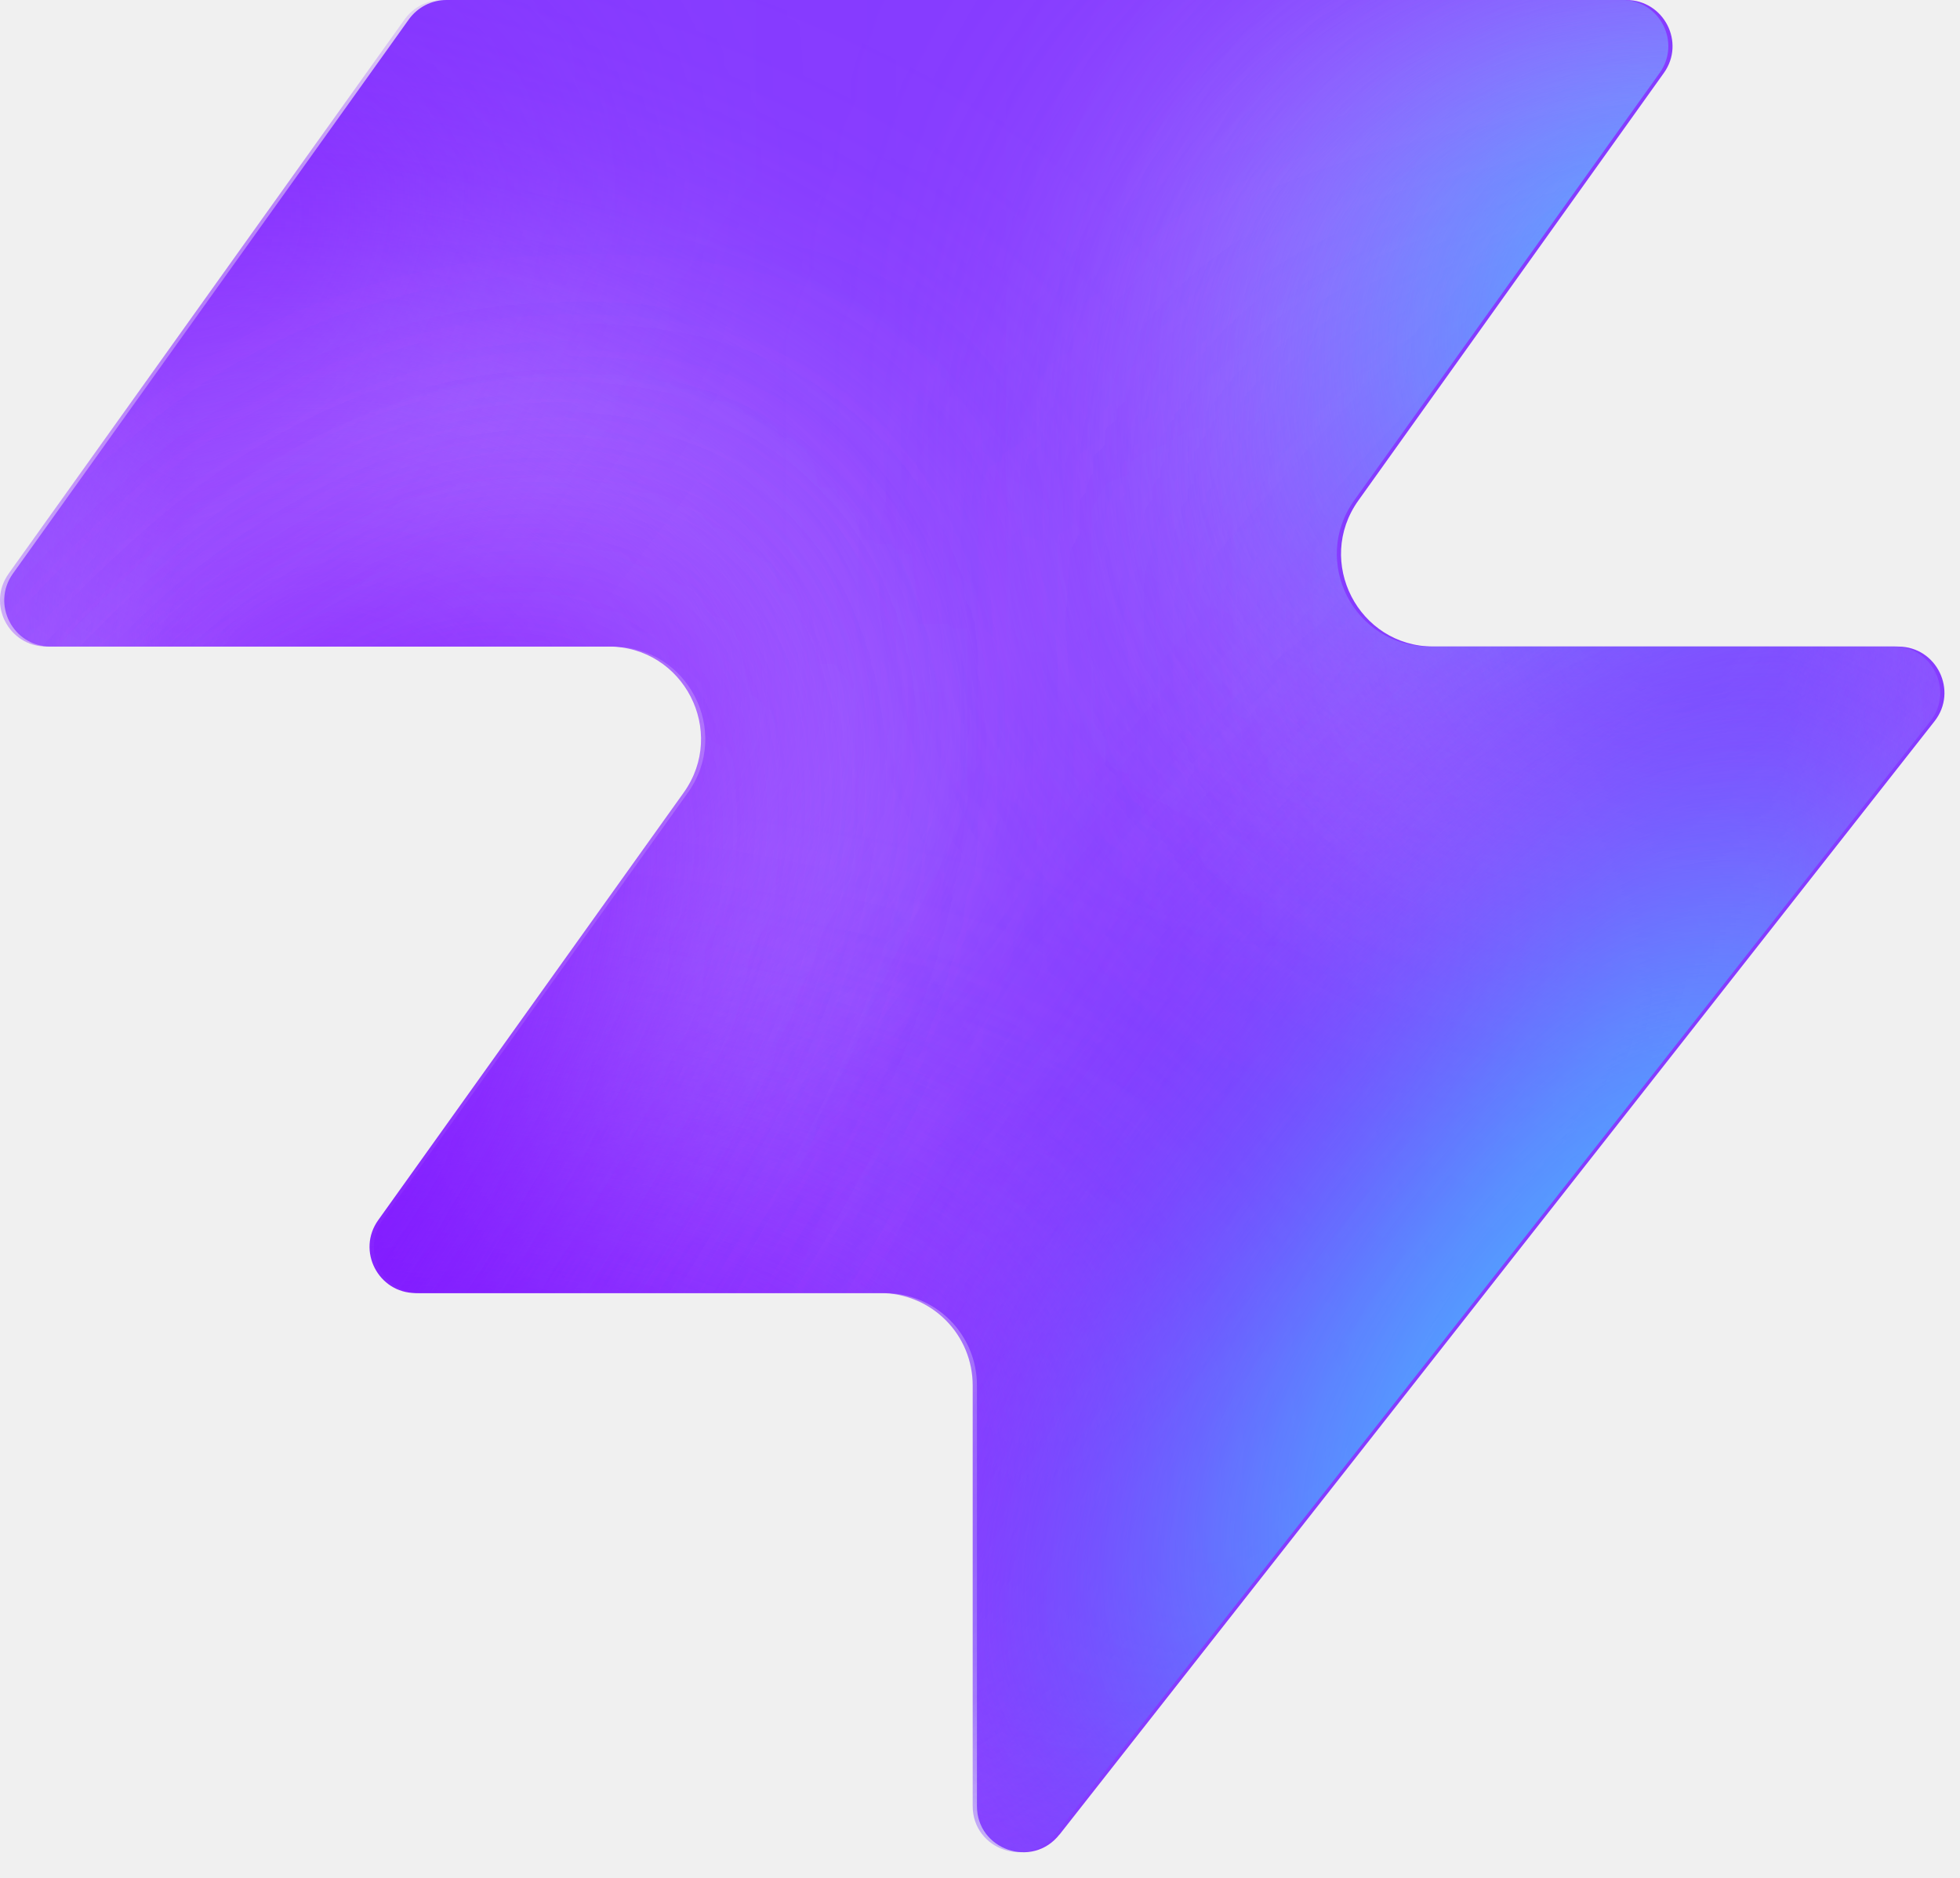
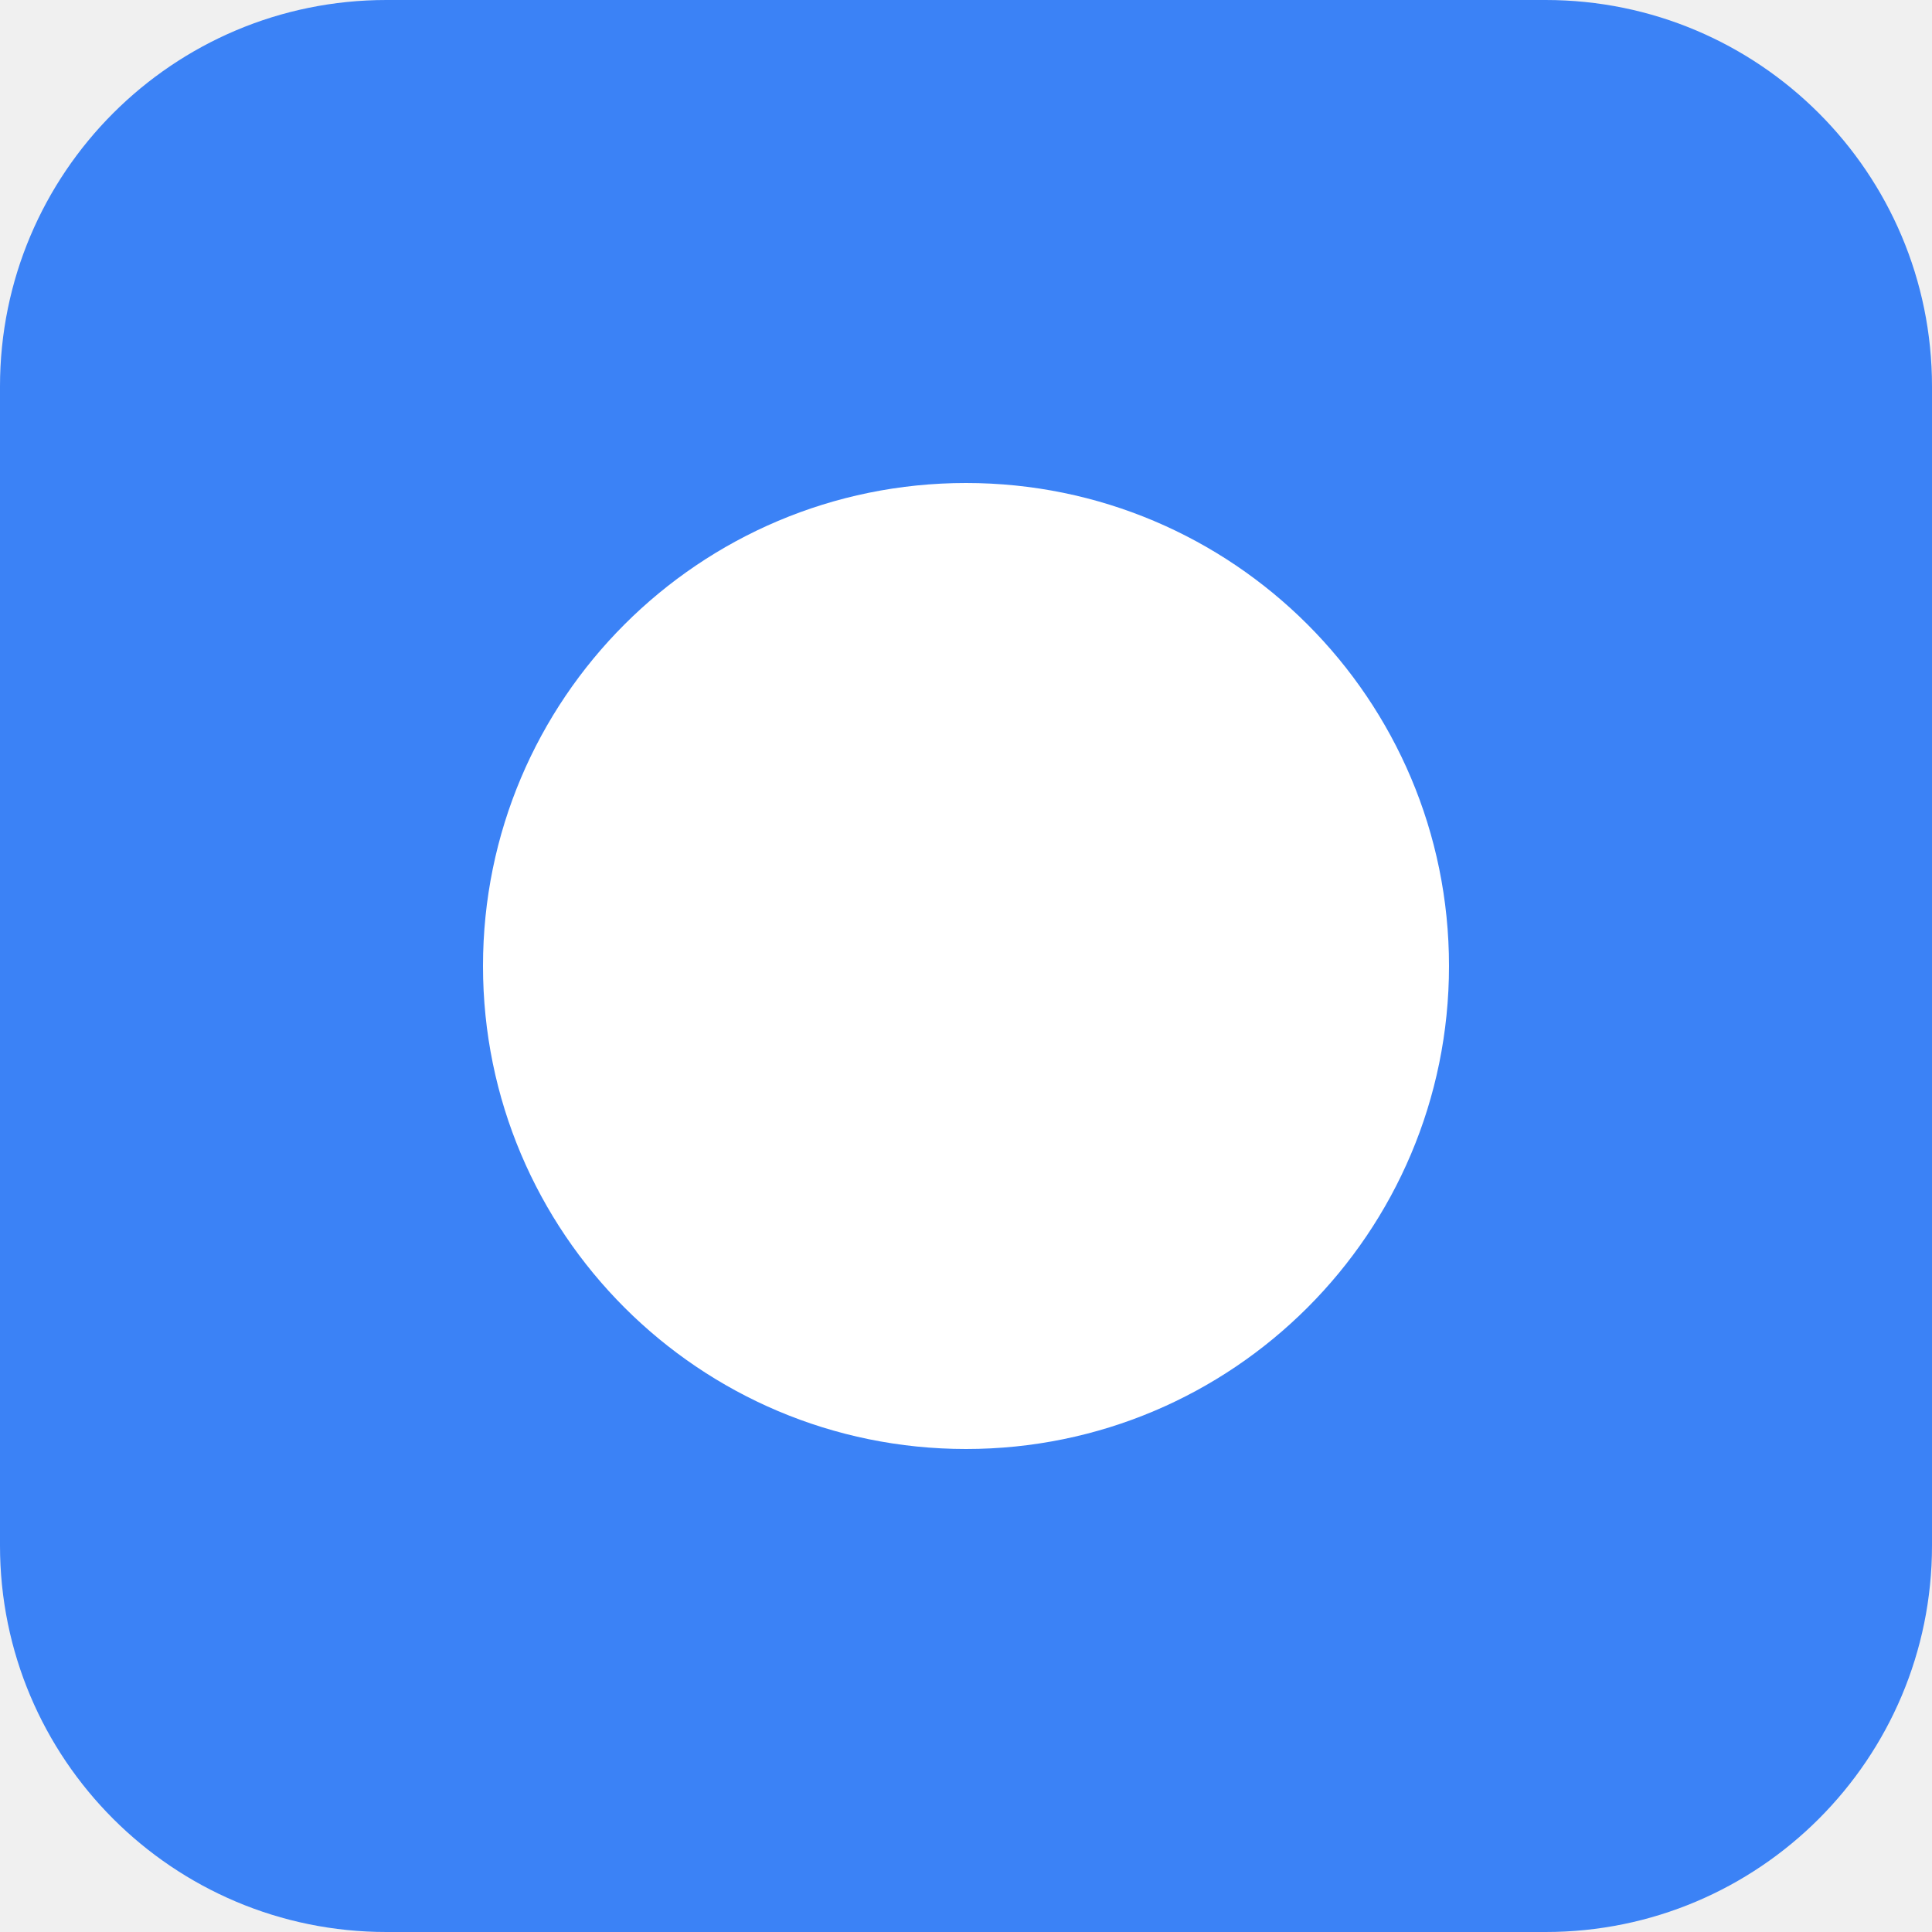
- <svg xmlns="http://www.w3.org/2000/svg" width="48" height="46" fill="none" viewBox="0 0 48 46">
-   <path fill="#863bff" d="M25.946 44.938c-.664.845-2.021.375-2.021-.698V33.937a2.26 2.26 0 0 0-2.262-2.262H10.287c-.92 0-1.456-1.04-.92-1.788l7.48-10.471c1.07-1.497 0-3.578-1.842-3.578H1.237c-.92 0-1.456-1.04-.92-1.788L10.013.474c.214-.297.556-.474.92-.474h28.894c.92 0 1.456 1.04.92 1.788l-7.48 10.471c-1.07 1.498 0 3.579 1.842 3.579h11.377c.943 0 1.473 1.088.89 1.83L25.947 44.94z" style="fill:#863bff;fill:color(display-p3 .525 .23 1);fill-opacity:1" />
-   <mask id="a" width="48" height="46" x="0" y="0" maskUnits="userSpaceOnUse" style="mask-type:alpha">
-     <path fill="#000" d="M25.842 44.938c-.664.844-2.021.375-2.021-.698V33.937a2.26 2.26 0 0 0-2.262-2.262H10.183c-.92 0-1.456-1.04-.92-1.788l7.48-10.471c1.07-1.498 0-3.579-1.842-3.579H1.133c-.92 0-1.456-1.04-.92-1.787L9.91.473c.214-.297.556-.474.92-.474h28.894c.92 0 1.456 1.04.92 1.788l-7.48 10.471c-1.07 1.498 0 3.578 1.842 3.578h11.377c.943 0 1.473 1.088.89 1.832L25.843 44.94z" style="fill:#000;fill-opacity:1" />
-   </mask>
-   <g mask="url(#a)">
-     <g filter="url(#b)">
-       <ellipse cx="5.508" cy="14.704" fill="#ede6ff" rx="5.508" ry="14.704" style="fill:#ede6ff;fill:color(display-p3 .927 .903 1);fill-opacity:1" transform="matrix(.00324 1 1 -.00324 -4.47 31.516)" />
-     </g>
-     <g filter="url(#c)">
-       <ellipse cx="10.399" cy="29.851" fill="#ede6ff" rx="10.399" ry="29.851" style="fill:#ede6ff;fill:color(display-p3 .927 .903 1);fill-opacity:1" transform="matrix(.00324 1 1 -.00324 -39.328 7.883)" />
-     </g>
-     <g filter="url(#d)">
-       <ellipse cx="5.508" cy="30.487" fill="#7e14ff" rx="5.508" ry="30.487" style="fill:#7e14ff;fill:color(display-p3 .492 .077 1);fill-opacity:1" transform="rotate(89.814 -25.913 -14.639)scale(1 -1)" />
-     </g>
-     <g filter="url(#e)">
-       <ellipse cx="5.508" cy="30.599" fill="#7e14ff" rx="5.508" ry="30.599" style="fill:#7e14ff;fill:color(display-p3 .492 .077 1);fill-opacity:1" transform="rotate(89.814 -32.644 -3.334)scale(1 -1)" />
-     </g>
-     <g filter="url(#f)">
-       <ellipse cx="5.508" cy="30.599" fill="#7e14ff" rx="5.508" ry="30.599" style="fill:#7e14ff;fill:color(display-p3 .492 .077 1);fill-opacity:1" transform="matrix(.00324 1 1 -.00324 -34.34 30.47)" />
-     </g>
-     <g filter="url(#g)">
-       <ellipse cx="14.072" cy="22.078" fill="#ede6ff" rx="14.072" ry="22.078" style="fill:#ede6ff;fill:color(display-p3 .927 .903 1);fill-opacity:1" transform="rotate(93.35 24.506 48.493)scale(-1 1)" />
-     </g>
-     <g filter="url(#h)">
-       <ellipse cx="3.47" cy="21.501" fill="#7e14ff" rx="3.47" ry="21.501" style="fill:#7e14ff;fill:color(display-p3 .492 .077 1);fill-opacity:1" transform="rotate(89.009 28.708 47.59)scale(-1 1)" />
-     </g>
-     <g filter="url(#i)">
-       <ellipse cx="3.47" cy="21.501" fill="#7e14ff" rx="3.47" ry="21.501" style="fill:#7e14ff;fill:color(display-p3 .492 .077 1);fill-opacity:1" transform="rotate(89.009 28.708 47.59)scale(-1 1)" />
-     </g>
-     <g filter="url(#j)">
-       <ellipse cx=".387" cy="8.972" fill="#7e14ff" rx="4.407" ry="29.108" style="fill:#7e14ff;fill:color(display-p3 .492 .077 1);fill-opacity:1" transform="rotate(39.51 .387 8.972)" />
-     </g>
-     <g filter="url(#k)">
-       <ellipse cx="47.523" cy="-6.092" fill="#7e14ff" rx="4.407" ry="29.108" style="fill:#7e14ff;fill:color(display-p3 .492 .077 1);fill-opacity:1" transform="rotate(37.892 47.523 -6.092)" />
-     </g>
-     <g filter="url(#l)">
-       <ellipse cx="41.412" cy="6.333" fill="#47bfff" rx="5.971" ry="9.665" style="fill:#47bfff;fill:color(display-p3 .28 .748 1);fill-opacity:1" transform="rotate(37.892 41.412 6.333)" />
-     </g>
-     <g filter="url(#m)">
-       <ellipse cx="-1.879" cy="38.332" fill="#7e14ff" rx="4.407" ry="29.108" style="fill:#7e14ff;fill:color(display-p3 .492 .077 1);fill-opacity:1" transform="rotate(37.892 -1.88 38.332)" />
-     </g>
-     <g filter="url(#n)">
-       <ellipse cx="-1.879" cy="38.332" fill="#7e14ff" rx="4.407" ry="29.108" style="fill:#7e14ff;fill:color(display-p3 .492 .077 1);fill-opacity:1" transform="rotate(37.892 -1.88 38.332)" />
-     </g>
-     <g filter="url(#o)">
-       <ellipse cx="35.651" cy="29.907" fill="#7e14ff" rx="4.407" ry="29.108" style="fill:#7e14ff;fill:color(display-p3 .492 .077 1);fill-opacity:1" transform="rotate(37.892 35.651 29.907)" />
-     </g>
-     <g filter="url(#p)">
-       <ellipse cx="38.418" cy="32.4" fill="#47bfff" rx="5.971" ry="15.297" style="fill:#47bfff;fill:color(display-p3 .28 .748 1);fill-opacity:1" transform="rotate(37.892 38.418 32.4)" />
-     </g>
-   </g>
-   <defs>
-     <filter id="b" width="60.045" height="41.654" x="-19.77" y="16.149" color-interpolation-filters="sRGB" filterUnits="userSpaceOnUse">
-       <feFlood flood-opacity="0" result="BackgroundImageFix" />
-       <feBlend in="SourceGraphic" in2="BackgroundImageFix" result="shape" />
-       <feGaussianBlur result="effect1_foregroundBlur_2002_17158" stdDeviation="7.659" />
-     </filter>
-     <filter id="c" width="90.34" height="51.437" x="-54.613" y="-7.533" color-interpolation-filters="sRGB" filterUnits="userSpaceOnUse">
-       <feFlood flood-opacity="0" result="BackgroundImageFix" />
-       <feBlend in="SourceGraphic" in2="BackgroundImageFix" result="shape" />
-       <feGaussianBlur result="effect1_foregroundBlur_2002_17158" stdDeviation="7.659" />
-     </filter>
-     <filter id="d" width="79.355" height="29.4" x="-49.64" y="2.03" color-interpolation-filters="sRGB" filterUnits="userSpaceOnUse">
-       <feFlood flood-opacity="0" result="BackgroundImageFix" />
-       <feBlend in="SourceGraphic" in2="BackgroundImageFix" result="shape" />
-       <feGaussianBlur result="effect1_foregroundBlur_2002_17158" stdDeviation="4.596" />
-     </filter>
-     <filter id="e" width="79.579" height="29.4" x="-45.045" y="20.029" color-interpolation-filters="sRGB" filterUnits="userSpaceOnUse">
-       <feFlood flood-opacity="0" result="BackgroundImageFix" />
-       <feBlend in="SourceGraphic" in2="BackgroundImageFix" result="shape" />
-       <feGaussianBlur result="effect1_foregroundBlur_2002_17158" stdDeviation="4.596" />
-     </filter>
-     <filter id="f" width="79.579" height="29.4" x="-43.513" y="21.178" color-interpolation-filters="sRGB" filterUnits="userSpaceOnUse">
-       <feFlood flood-opacity="0" result="BackgroundImageFix" />
-       <feBlend in="SourceGraphic" in2="BackgroundImageFix" result="shape" />
-       <feGaussianBlur result="effect1_foregroundBlur_2002_17158" stdDeviation="4.596" />
-     </filter>
-     <filter id="g" width="74.749" height="58.852" x="15.756" y="-17.901" color-interpolation-filters="sRGB" filterUnits="userSpaceOnUse">
-       <feFlood flood-opacity="0" result="BackgroundImageFix" />
-       <feBlend in="SourceGraphic" in2="BackgroundImageFix" result="shape" />
-       <feGaussianBlur result="effect1_foregroundBlur_2002_17158" stdDeviation="7.659" />
-     </filter>
-     <filter id="h" width="61.377" height="25.362" x="23.548" y="2.284" color-interpolation-filters="sRGB" filterUnits="userSpaceOnUse">
-       <feFlood flood-opacity="0" result="BackgroundImageFix" />
-       <feBlend in="SourceGraphic" in2="BackgroundImageFix" result="shape" />
-       <feGaussianBlur result="effect1_foregroundBlur_2002_17158" stdDeviation="4.596" />
-     </filter>
-     <filter id="i" width="61.377" height="25.362" x="23.548" y="2.284" color-interpolation-filters="sRGB" filterUnits="userSpaceOnUse">
-       <feFlood flood-opacity="0" result="BackgroundImageFix" />
-       <feBlend in="SourceGraphic" in2="BackgroundImageFix" result="shape" />
-       <feGaussianBlur result="effect1_foregroundBlur_2002_17158" stdDeviation="4.596" />
-     </filter>
-     <filter id="j" width="56.045" height="63.649" x="-27.636" y="-22.853" color-interpolation-filters="sRGB" filterUnits="userSpaceOnUse">
-       <feFlood flood-opacity="0" result="BackgroundImageFix" />
-       <feBlend in="SourceGraphic" in2="BackgroundImageFix" result="shape" />
-       <feGaussianBlur result="effect1_foregroundBlur_2002_17158" stdDeviation="4.596" />
-     </filter>
-     <filter id="k" width="54.814" height="64.646" x="20.116" y="-38.415" color-interpolation-filters="sRGB" filterUnits="userSpaceOnUse">
-       <feFlood flood-opacity="0" result="BackgroundImageFix" />
-       <feBlend in="SourceGraphic" in2="BackgroundImageFix" result="shape" />
-       <feGaussianBlur result="effect1_foregroundBlur_2002_17158" stdDeviation="4.596" />
-     </filter>
-     <filter id="l" width="33.541" height="35.313" x="24.641" y="-11.323" color-interpolation-filters="sRGB" filterUnits="userSpaceOnUse">
-       <feFlood flood-opacity="0" result="BackgroundImageFix" />
-       <feBlend in="SourceGraphic" in2="BackgroundImageFix" result="shape" />
-       <feGaussianBlur result="effect1_foregroundBlur_2002_17158" stdDeviation="4.596" />
-     </filter>
-     <filter id="m" width="54.814" height="64.646" x="-29.286" y="6.009" color-interpolation-filters="sRGB" filterUnits="userSpaceOnUse">
-       <feFlood flood-opacity="0" result="BackgroundImageFix" />
-       <feBlend in="SourceGraphic" in2="BackgroundImageFix" result="shape" />
-       <feGaussianBlur result="effect1_foregroundBlur_2002_17158" stdDeviation="4.596" />
-     </filter>
-     <filter id="n" width="54.814" height="64.646" x="-29.286" y="6.009" color-interpolation-filters="sRGB" filterUnits="userSpaceOnUse">
-       <feFlood flood-opacity="0" result="BackgroundImageFix" />
-       <feBlend in="SourceGraphic" in2="BackgroundImageFix" result="shape" />
-       <feGaussianBlur result="effect1_foregroundBlur_2002_17158" stdDeviation="4.596" />
-     </filter>
-     <filter id="o" width="54.814" height="64.646" x="8.244" y="-2.416" color-interpolation-filters="sRGB" filterUnits="userSpaceOnUse">
-       <feFlood flood-opacity="0" result="BackgroundImageFix" />
-       <feBlend in="SourceGraphic" in2="BackgroundImageFix" result="shape" />
-       <feGaussianBlur result="effect1_foregroundBlur_2002_17158" stdDeviation="4.596" />
-     </filter>
-     <filter id="p" width="39.409" height="43.623" x="18.713" y="10.588" color-interpolation-filters="sRGB" filterUnits="userSpaceOnUse">
-       <feFlood flood-opacity="0" result="BackgroundImageFix" />
-       <feBlend in="SourceGraphic" in2="BackgroundImageFix" result="shape" />
-       <feGaussianBlur result="effect1_foregroundBlur_2002_17158" stdDeviation="4.596" />
-     </filter>
-   </defs>
+ <svg xmlns="http://www.w3.org/2000/svg" viewBox="0 0 100 100">
+   <rect width="100" height="100" fill="#3b82f6" rx="20" />
+   <circle cx="50" cy="50" r="25" fill="#ffffff" />
</svg>
